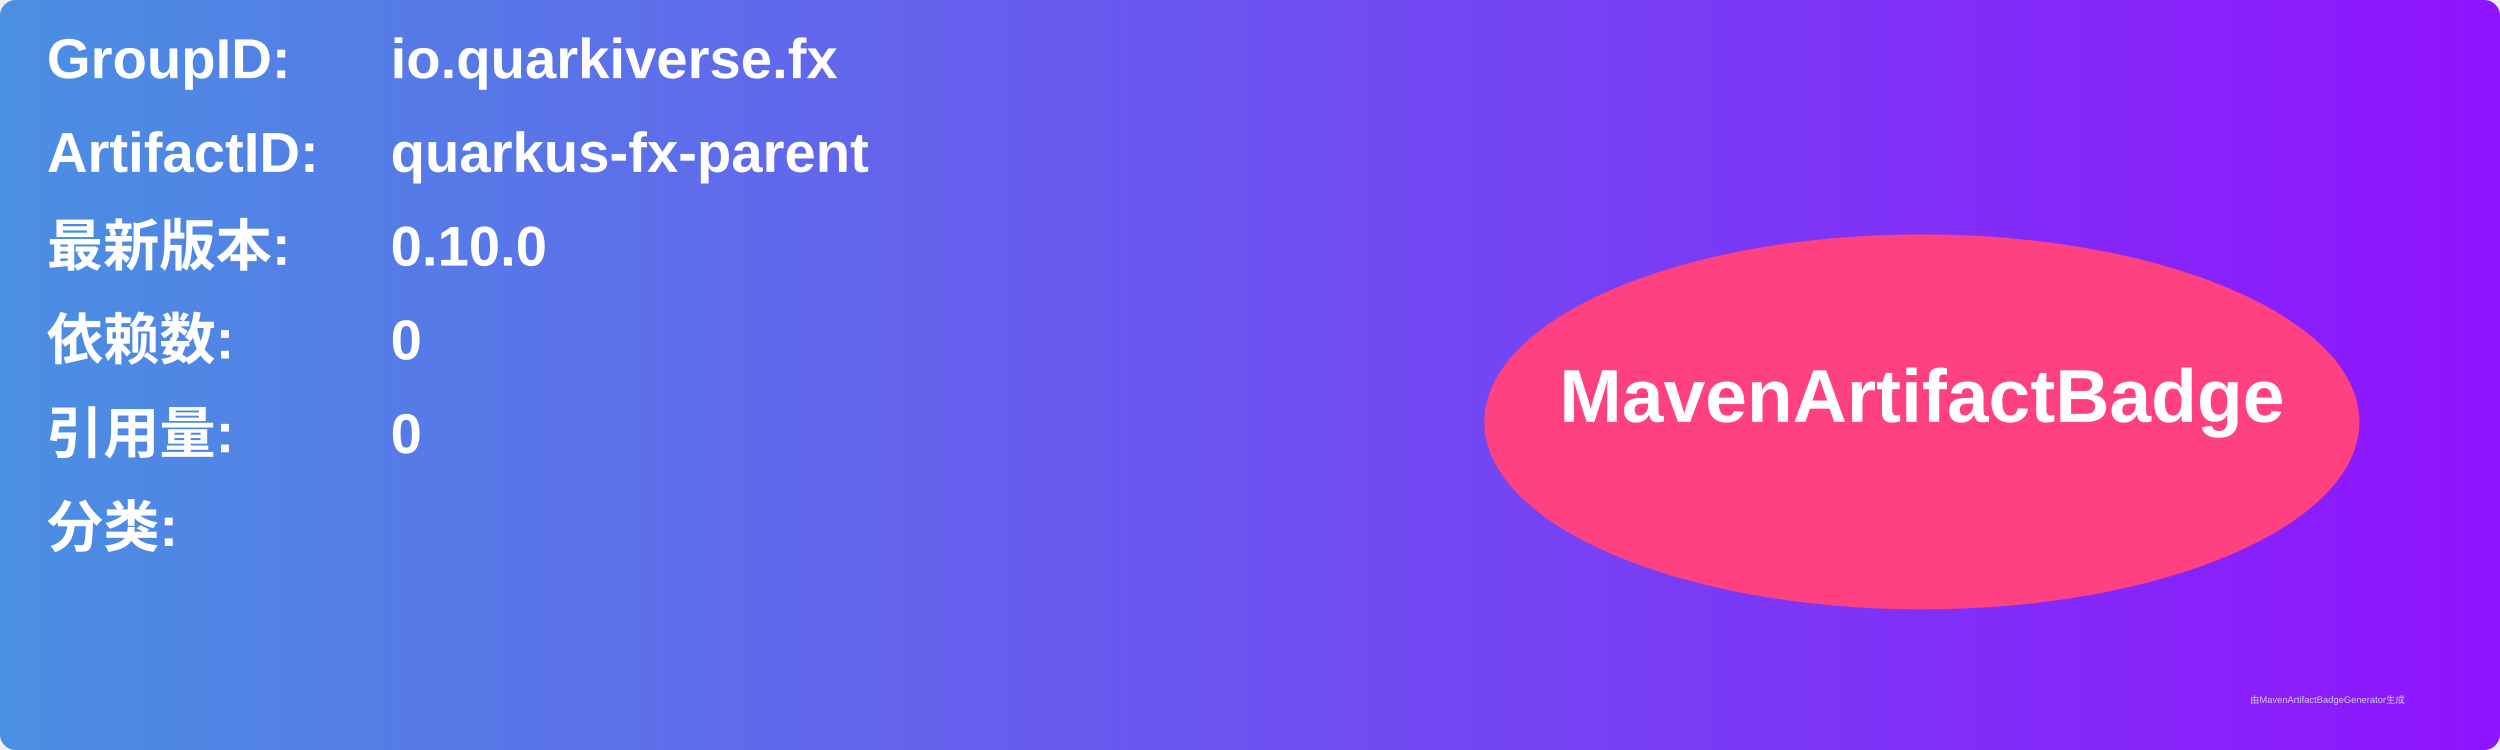
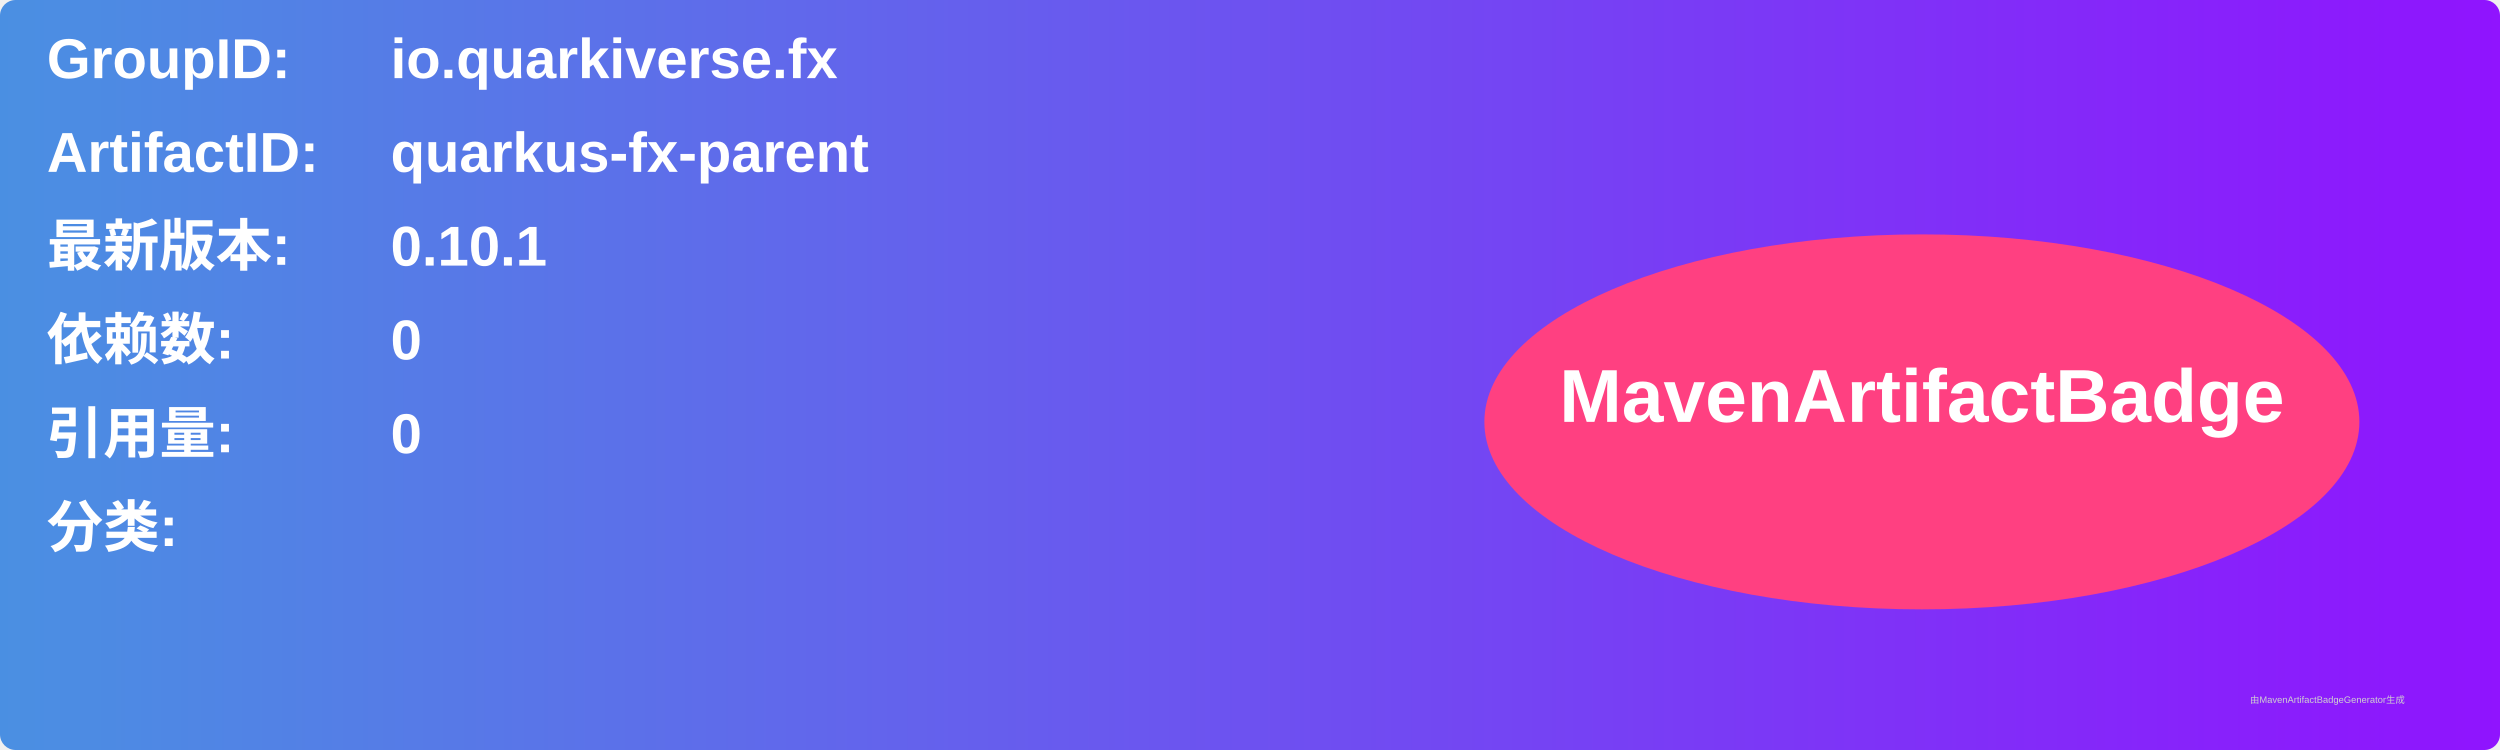
<svg xmlns="http://www.w3.org/2000/svg" width="800" height="240" viewBox="0 0 800 240">
  <linearGradient id="grad" x1="0%" y1="0%" x2="100%" y2="0%">
    <stop offset="0%" stop-color="#4a90e2" />
    <stop offset="100%" stop-color="#9013fe" />
  </linearGradient>
  <rect width="100%" height="100%" rx="5" ry="5" fill="url(#grad)" />
  <g transform="translate(15, 15)">
    <text x="0" y="10" font-family="Arial" font-size="18" fill="white" font-weight="bold" width="260">GroupID:</text>
    <text x="110" y="10" font-family="Arial" font-size="18" fill="white" font-weight="bold" width="460">io.quarkiverse.fx</text>
    <text x="0" y="40" font-family="Arial" font-size="18" fill="white" font-weight="bold" width="260">ArtifactID:</text>
    <text x="110" y="40" font-family="Arial" font-size="18" fill="white" font-weight="bold" width="460">quarkus-fx-parent</text>
    <text x="0" y="70" font-family="Arial" font-size="18" fill="white" font-weight="bold">最新版本:</text>
    <text x="110" y="70" font-family="Arial" font-size="18" fill="white" font-weight="bold">
-       <tspan font-weight="bold">0.10.0</tspan>
+       <tspan font-weight="bold">0.10.1</tspan>
    </text>
    <text x="0" y="100" font-family="Arial" font-size="18" fill="white" font-weight="bold">依赖数: </text>
    <text x="110" y="100" font-family="Arial" font-size="18" fill="white">
      <tspan font-weight="bold">0</tspan>
    </text>
    <text x="0" y="130" font-family="Arial" font-size="18" fill="white" font-weight="bold">引用量: </text>
    <text x="110" y="130" font-family="Arial" font-size="18" fill="white">
      <tspan font-weight="bold">0</tspan>
    </text>
    <text x="0" y="160" font-family="Arial" font-size="18" fill="white" font-weight="bold">分类:</text>
    <text x="10" y="190" font-family="Arial" font-size="10" fill="white">
      <tspan font-weight="bold" />
    </text>
    <ellipse cx="600" cy="120" rx="140" ry="60" fill="#ff4081" />
    <text x="600" y="120" text-anchor="middle" font-family="Arial" font-size="24" fill="white" font-weight="bold">MavenArtifactBadge</text>
  </g>
  <text x="720" y="225" font-family="Arial" font-size="3" fill="#d0d0d0">由MavenArtifactBadgeGenerator生成</text>
</svg>
